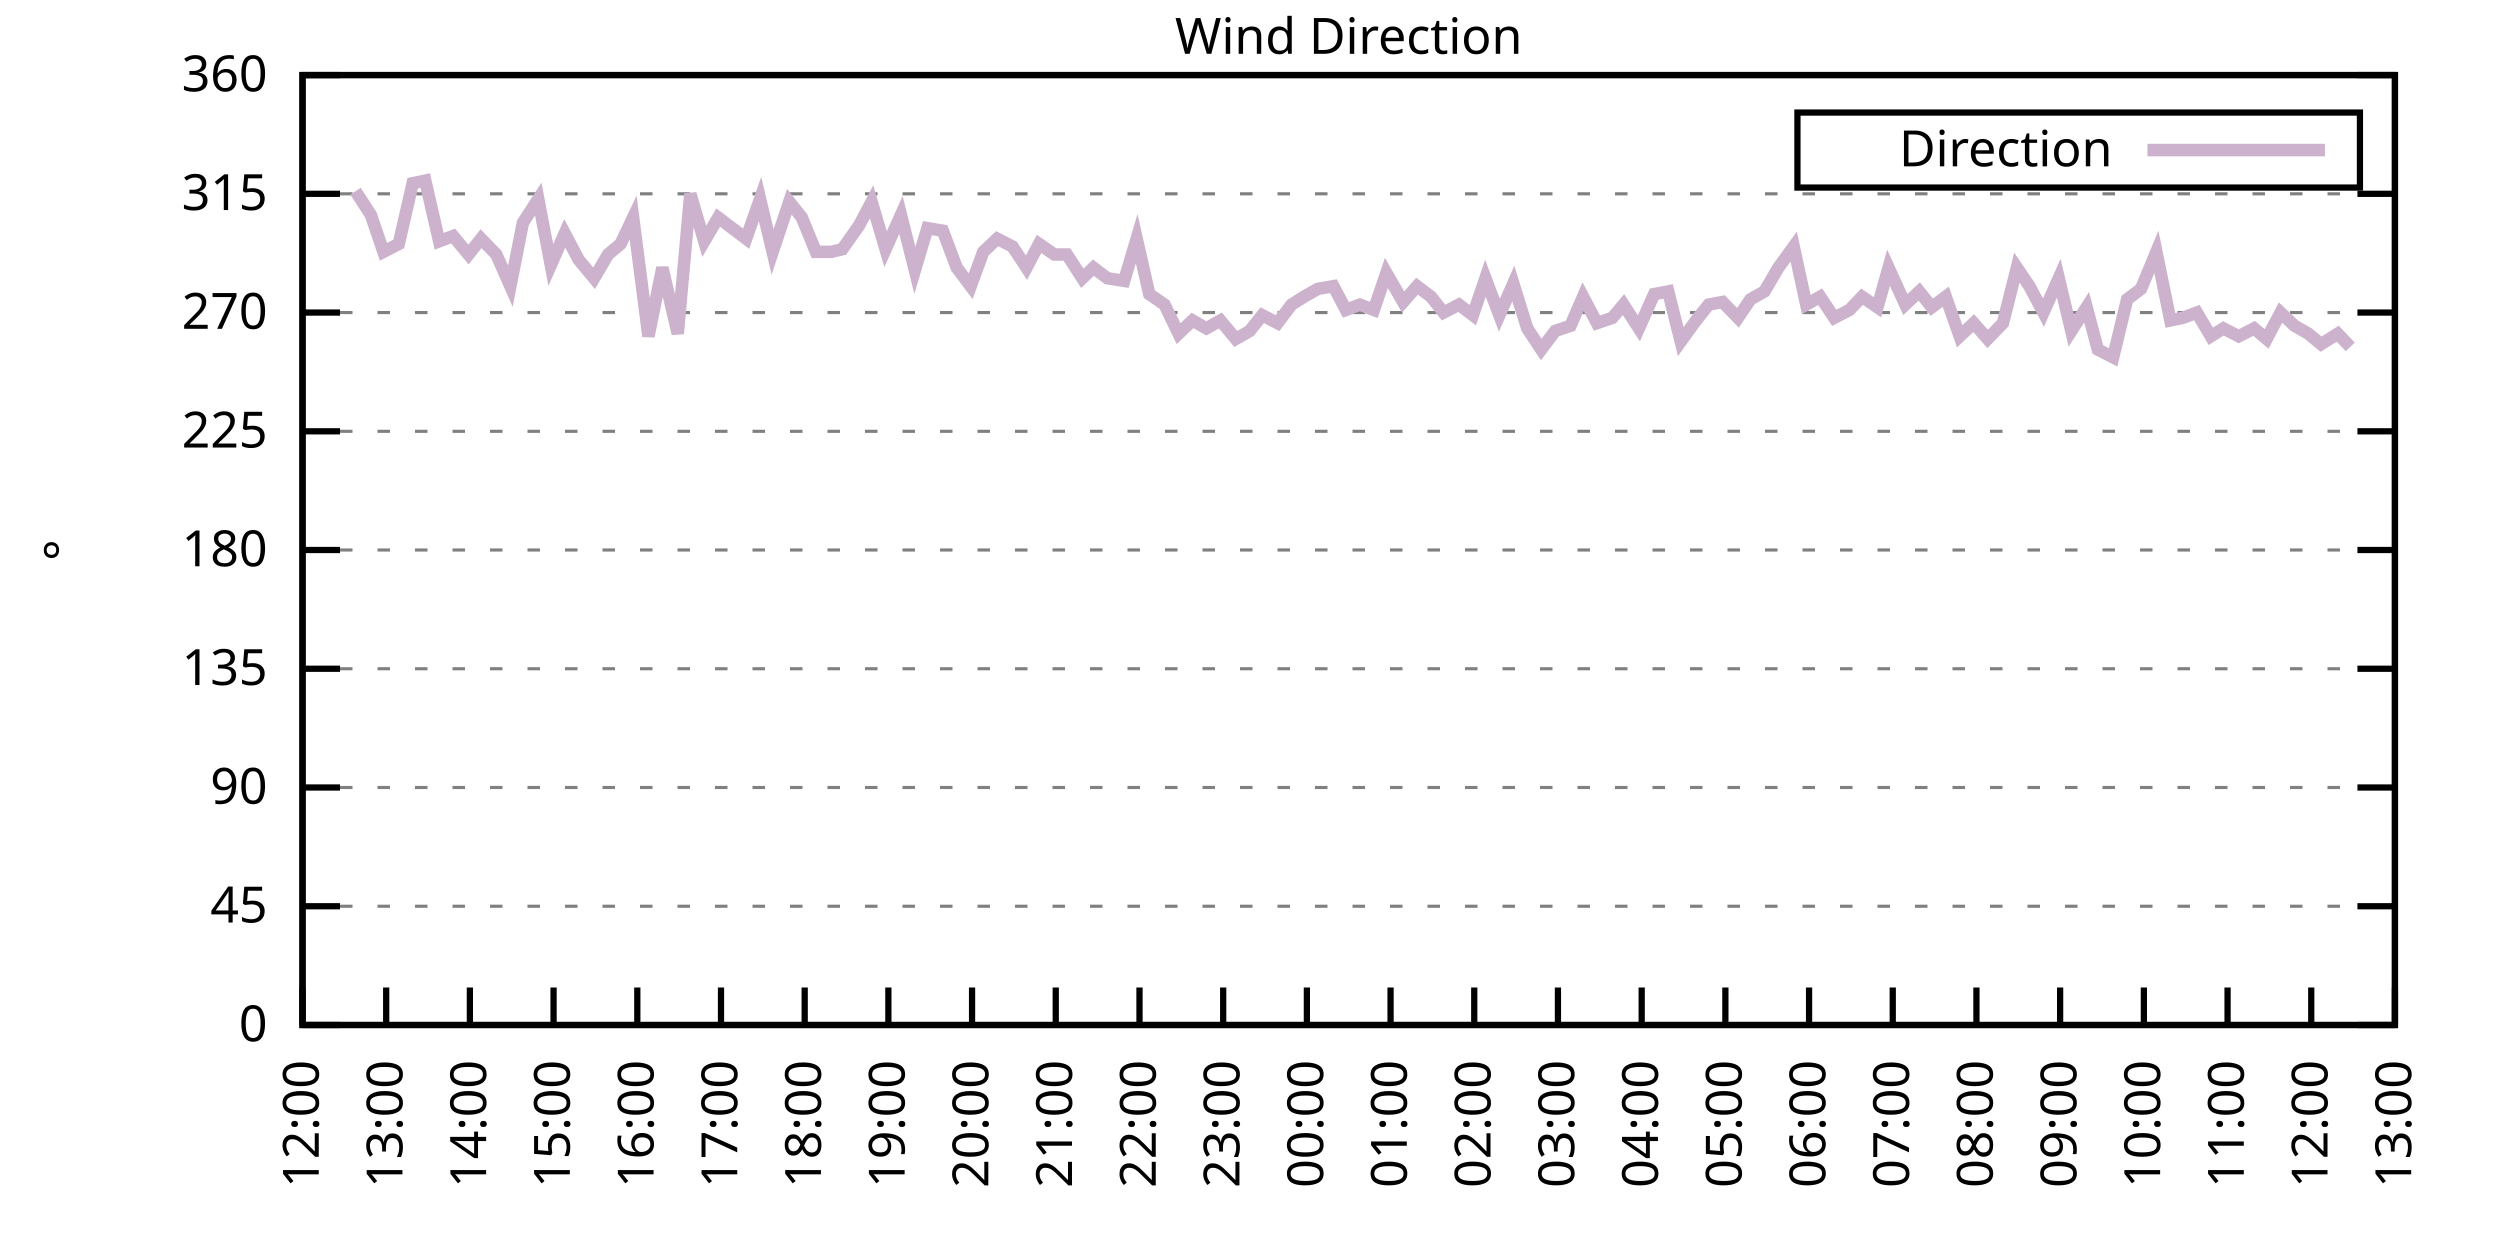
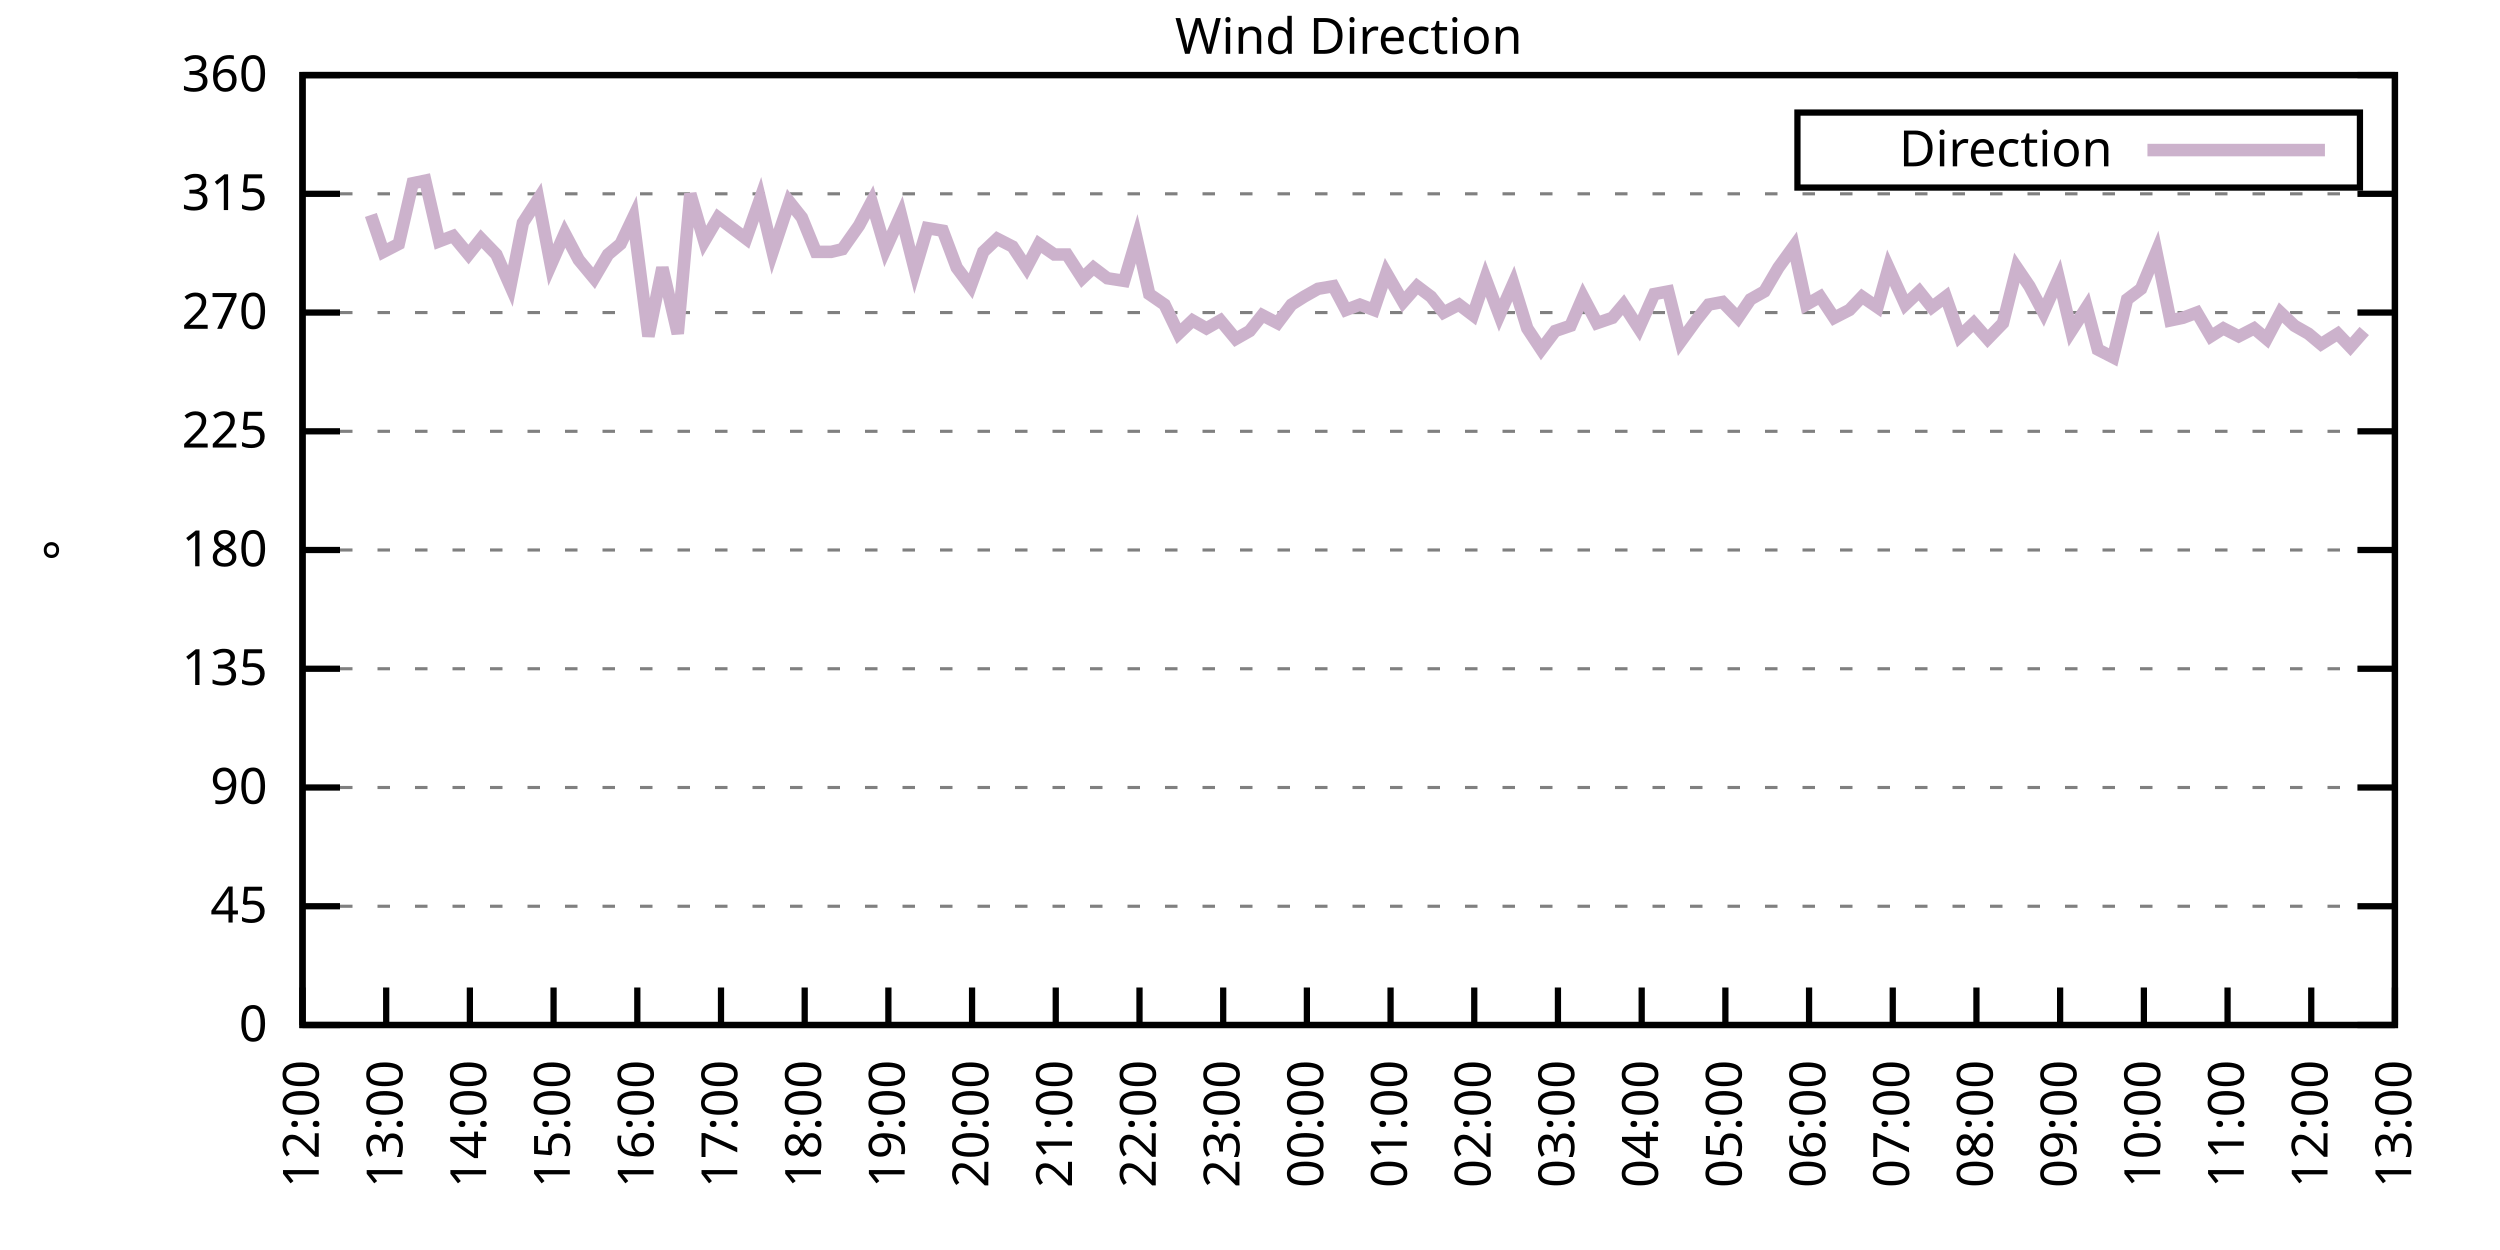
<svg xmlns="http://www.w3.org/2000/svg" xmlns:xlink="http://www.w3.org/1999/xlink" width="400" height="200" viewBox="0 0 400 200">
  <g id="gnuplot_canvas">
    <rect x="0" y="0" width="400" height="200" fill="none" />
    <defs>
      <circle id="gpDot" r="0.5" stroke-width="0.5" stroke="currentColor" />
      <path id="gpPt0" stroke-width="0.333" stroke="currentColor" d="M-1,0 h2 M0,-1 v2" />
      <path id="gpPt1" stroke-width="0.333" stroke="currentColor" d="M-1,-1 L1,1 M1,-1 L-1,1" />
      <path id="gpPt2" stroke-width="0.333" stroke="currentColor" d="M-1,0 L1,0 M0,-1 L0,1 M-1,-1 L1,1 M-1,1 L1,-1" />
      <rect id="gpPt3" stroke-width="0.333" stroke="currentColor" x="-1" y="-1" width="2" height="2" />
      <rect id="gpPt4" stroke-width="0.333" stroke="currentColor" fill="currentColor" x="-1" y="-1" width="2" height="2" />
      <circle id="gpPt5" stroke-width="0.333" stroke="currentColor" cx="0" cy="0" r="1" />
      <use xlink:href="#gpPt5" id="gpPt6" fill="currentColor" stroke="none" />
      <path id="gpPt7" stroke-width="0.333" stroke="currentColor" d="M0,-1.33 L-1.33,0.67 L1.33,0.67 z" />
      <use xlink:href="#gpPt7" id="gpPt8" fill="currentColor" stroke="none" />
      <use xlink:href="#gpPt7" id="gpPt9" stroke="currentColor" transform="rotate(180)" />
      <use xlink:href="#gpPt9" id="gpPt10" fill="currentColor" stroke="none" />
      <use xlink:href="#gpPt3" id="gpPt11" stroke="currentColor" transform="rotate(45)" />
      <use xlink:href="#gpPt11" id="gpPt12" fill="currentColor" stroke="none" />
      <path id="gpPt13" stroke-width="0.333" stroke="currentColor" d="M0,1.330 L1.265,0.411 L0.782,-1.067 L-0.782,-1.076 L-1.265,0.411 z" />
      <use xlink:href="#gpPt13" id="gpPt14" fill="currentColor" stroke="none" />
      <filter id="textbox" filterUnits="objectBoundingBox" x="0" y="0" height="1" width="1">
        <feFlood flood-color="white" flood-opacity="1" result="bgnd" />
        <feComposite in="SourceGraphic" in2="bgnd" operator="atop" />
      </filter>
      <filter id="greybox" filterUnits="objectBoundingBox" x="0" y="0" height="1" width="1">
        <feFlood flood-color="lightgrey" flood-opacity="1" result="grey" />
        <feComposite in="SourceGraphic" in2="grey" operator="atop" />
      </filter>
    </defs>
    <g fill="none" color="white" stroke="currentColor" stroke-width="1.00" stroke-linecap="butt" stroke-linejoin="miter">
</g>
    <g fill="none" color="black" stroke="currentColor" stroke-width="1.00" stroke-linecap="butt" stroke-linejoin="miter">
      <g stroke="none" shape-rendering="crispEdges">
        <polygon fill="rgb(255, 255, 255)" points="48.40,164.00 383.18,164.00 383.18,12.02 48.40,12.02 " />
      </g>
    </g>
    <g fill="none" color="black" stroke="currentColor" stroke-width="1.00" stroke-linecap="butt" stroke-linejoin="miter">
</g>
    <g fill="none" color="black" stroke="black" stroke-width="0.50" stroke-linecap="butt" stroke-linejoin="miter">
</g>
    <g fill="none" color="gray" stroke="currentColor" stroke-width="0.50" stroke-linecap="butt" stroke-linejoin="miter">
      <path stroke="gray" stroke-dasharray="2,4" class="gridline" d="M48.40,164.00 L383.19,164.00  " />
    </g>
    <g fill="none" color="gray" stroke="gray" stroke-width="1.00" stroke-linecap="butt" stroke-linejoin="miter">
</g>
    <g fill="none" color="black" stroke="currentColor" stroke-width="1.00" stroke-linecap="butt" stroke-linejoin="miter">
      <path stroke="black" d="M48.40,164.00 L54.40,164.00 M383.19,164.00 L377.19,164.00  " />
      <g transform="translate(42.80,166.60)" stroke="none" fill="black" font-family="Sans" font-size="8.00" text-anchor="end">
        <text>
          <tspan font-family="Sans"> 0</tspan>
        </text>
      </g>
    </g>
    <g fill="none" color="black" stroke="currentColor" stroke-width="1.00" stroke-linecap="butt" stroke-linejoin="miter">
</g>
    <g fill="none" color="black" stroke="black" stroke-width="0.50" stroke-linecap="butt" stroke-linejoin="miter">
</g>
    <g fill="none" color="gray" stroke="currentColor" stroke-width="0.50" stroke-linecap="butt" stroke-linejoin="miter">
      <path stroke="gray" stroke-dasharray="2,4" class="gridline" d="M48.40,145.00 L383.19,145.00  " />
    </g>
    <g fill="none" color="gray" stroke="gray" stroke-width="1.00" stroke-linecap="butt" stroke-linejoin="miter">
</g>
    <g fill="none" color="black" stroke="currentColor" stroke-width="1.00" stroke-linecap="butt" stroke-linejoin="miter">
      <path stroke="black" d="M48.40,145.00 L54.40,145.00 M383.19,145.00 L377.19,145.00  " />
      <g transform="translate(42.80,147.60)" stroke="none" fill="black" font-family="Sans" font-size="8.00" text-anchor="end">
        <text>
          <tspan font-family="Sans"> 45</tspan>
        </text>
      </g>
    </g>
    <g fill="none" color="black" stroke="currentColor" stroke-width="1.00" stroke-linecap="butt" stroke-linejoin="miter">
</g>
    <g fill="none" color="black" stroke="black" stroke-width="0.50" stroke-linecap="butt" stroke-linejoin="miter">
</g>
    <g fill="none" color="gray" stroke="currentColor" stroke-width="0.50" stroke-linecap="butt" stroke-linejoin="miter">
      <path stroke="gray" stroke-dasharray="2,4" class="gridline" d="M48.40,126.00 L383.19,126.00  " />
    </g>
    <g fill="none" color="gray" stroke="gray" stroke-width="1.00" stroke-linecap="butt" stroke-linejoin="miter">
</g>
    <g fill="none" color="black" stroke="currentColor" stroke-width="1.00" stroke-linecap="butt" stroke-linejoin="miter">
      <path stroke="black" d="M48.40,126.00 L54.40,126.00 M383.19,126.00 L377.19,126.00  " />
      <g transform="translate(42.80,128.60)" stroke="none" fill="black" font-family="Sans" font-size="8.00" text-anchor="end">
        <text>
          <tspan font-family="Sans"> 90</tspan>
        </text>
      </g>
    </g>
    <g fill="none" color="black" stroke="currentColor" stroke-width="1.00" stroke-linecap="butt" stroke-linejoin="miter">
</g>
    <g fill="none" color="black" stroke="black" stroke-width="0.50" stroke-linecap="butt" stroke-linejoin="miter">
</g>
    <g fill="none" color="gray" stroke="currentColor" stroke-width="0.50" stroke-linecap="butt" stroke-linejoin="miter">
      <path stroke="gray" stroke-dasharray="2,4" class="gridline" d="M48.40,107.00 L383.19,107.00  " />
    </g>
    <g fill="none" color="gray" stroke="gray" stroke-width="1.00" stroke-linecap="butt" stroke-linejoin="miter">
</g>
    <g fill="none" color="black" stroke="currentColor" stroke-width="1.00" stroke-linecap="butt" stroke-linejoin="miter">
      <path stroke="black" d="M48.40,107.00 L54.40,107.00 M383.19,107.00 L377.19,107.00  " />
      <g transform="translate(42.80,109.60)" stroke="none" fill="black" font-family="Sans" font-size="8.00" text-anchor="end">
        <text>
          <tspan font-family="Sans"> 135</tspan>
        </text>
      </g>
    </g>
    <g fill="none" color="black" stroke="currentColor" stroke-width="1.00" stroke-linecap="butt" stroke-linejoin="miter">
</g>
    <g fill="none" color="black" stroke="black" stroke-width="0.50" stroke-linecap="butt" stroke-linejoin="miter">
</g>
    <g fill="none" color="gray" stroke="currentColor" stroke-width="0.50" stroke-linecap="butt" stroke-linejoin="miter">
      <path stroke="gray" stroke-dasharray="2,4" class="gridline" d="M48.40,88.00 L383.19,88.00  " />
    </g>
    <g fill="none" color="gray" stroke="gray" stroke-width="1.00" stroke-linecap="butt" stroke-linejoin="miter">
</g>
    <g fill="none" color="black" stroke="currentColor" stroke-width="1.00" stroke-linecap="butt" stroke-linejoin="miter">
      <path stroke="black" d="M48.40,88.00 L54.40,88.00 M383.19,88.00 L377.19,88.00  " />
      <g transform="translate(42.80,90.60)" stroke="none" fill="black" font-family="Sans" font-size="8.00" text-anchor="end">
        <text>
          <tspan font-family="Sans"> 180</tspan>
        </text>
      </g>
    </g>
    <g fill="none" color="black" stroke="currentColor" stroke-width="1.00" stroke-linecap="butt" stroke-linejoin="miter">
</g>
    <g fill="none" color="black" stroke="black" stroke-width="0.50" stroke-linecap="butt" stroke-linejoin="miter">
</g>
    <g fill="none" color="gray" stroke="currentColor" stroke-width="0.50" stroke-linecap="butt" stroke-linejoin="miter">
      <path stroke="gray" stroke-dasharray="2,4" class="gridline" d="M48.40,69.01 L383.19,69.01  " />
    </g>
    <g fill="none" color="gray" stroke="gray" stroke-width="1.00" stroke-linecap="butt" stroke-linejoin="miter">
</g>
    <g fill="none" color="black" stroke="currentColor" stroke-width="1.00" stroke-linecap="butt" stroke-linejoin="miter">
      <path stroke="black" d="M48.40,69.01 L54.40,69.01 M383.19,69.01 L377.19,69.01  " />
      <g transform="translate(42.80,71.61)" stroke="none" fill="black" font-family="Sans" font-size="8.00" text-anchor="end">
        <text>
          <tspan font-family="Sans"> 225</tspan>
        </text>
      </g>
    </g>
    <g fill="none" color="black" stroke="currentColor" stroke-width="1.00" stroke-linecap="butt" stroke-linejoin="miter">
</g>
    <g fill="none" color="black" stroke="black" stroke-width="0.50" stroke-linecap="butt" stroke-linejoin="miter">
</g>
    <g fill="none" color="gray" stroke="currentColor" stroke-width="0.50" stroke-linecap="butt" stroke-linejoin="miter">
      <path stroke="gray" stroke-dasharray="2,4" class="gridline" d="M48.40,50.01 L383.19,50.01  " />
    </g>
    <g fill="none" color="gray" stroke="gray" stroke-width="1.00" stroke-linecap="butt" stroke-linejoin="miter">
</g>
    <g fill="none" color="black" stroke="currentColor" stroke-width="1.00" stroke-linecap="butt" stroke-linejoin="miter">
      <path stroke="black" d="M48.40,50.01 L54.40,50.01 M383.19,50.01 L377.19,50.01  " />
      <g transform="translate(42.80,52.61)" stroke="none" fill="black" font-family="Sans" font-size="8.00" text-anchor="end">
        <text>
          <tspan font-family="Sans"> 270</tspan>
        </text>
      </g>
    </g>
    <g fill="none" color="black" stroke="currentColor" stroke-width="1.00" stroke-linecap="butt" stroke-linejoin="miter">
</g>
    <g fill="none" color="black" stroke="black" stroke-width="0.50" stroke-linecap="butt" stroke-linejoin="miter">
</g>
    <g fill="none" color="gray" stroke="currentColor" stroke-width="0.50" stroke-linecap="butt" stroke-linejoin="miter">
      <path stroke="gray" stroke-dasharray="2,4" class="gridline" d="M48.40,31.01 L383.19,31.01  " />
    </g>
    <g fill="none" color="gray" stroke="gray" stroke-width="1.00" stroke-linecap="butt" stroke-linejoin="miter">
</g>
    <g fill="none" color="black" stroke="currentColor" stroke-width="1.00" stroke-linecap="butt" stroke-linejoin="miter">
      <path stroke="black" d="M48.40,31.01 L54.40,31.01 M383.19,31.01 L377.19,31.01  " />
      <g transform="translate(42.80,33.61)" stroke="none" fill="black" font-family="Sans" font-size="8.00" text-anchor="end">
        <text>
          <tspan font-family="Sans"> 315</tspan>
        </text>
      </g>
    </g>
    <g fill="none" color="black" stroke="currentColor" stroke-width="1.00" stroke-linecap="butt" stroke-linejoin="miter">
</g>
    <g fill="none" color="black" stroke="black" stroke-width="0.50" stroke-linecap="butt" stroke-linejoin="miter">
</g>
    <g fill="none" color="gray" stroke="currentColor" stroke-width="0.50" stroke-linecap="butt" stroke-linejoin="miter">
      <path stroke="gray" stroke-dasharray="2,4" class="gridline" d="M48.40,12.01 L383.19,12.01  " />
    </g>
    <g fill="none" color="gray" stroke="gray" stroke-width="1.00" stroke-linecap="butt" stroke-linejoin="miter">
</g>
    <g fill="none" color="black" stroke="currentColor" stroke-width="1.00" stroke-linecap="butt" stroke-linejoin="miter">
      <path stroke="black" d="M48.40,12.01 L54.40,12.01 M383.19,12.01 L377.19,12.01  " />
      <g transform="translate(42.80,14.61)" stroke="none" fill="black" font-family="Sans" font-size="8.00" text-anchor="end">
        <text>
          <tspan font-family="Sans"> 360</tspan>
        </text>
      </g>
    </g>
    <g fill="none" color="black" stroke="currentColor" stroke-width="1.00" stroke-linecap="butt" stroke-linejoin="miter">
      <path stroke="black" d="M48.40,164.00 L48.40,158.00  " />
      <g transform="translate(51.00,169.60) rotate(270.00)" stroke="none" fill="black" font-family="Sans" font-size="8.00" text-anchor="end">
        <text>
          <tspan font-family="Sans">12:00</tspan>
        </text>
      </g>
    </g>
    <g fill="none" color="black" stroke="currentColor" stroke-width="1.00" stroke-linecap="butt" stroke-linejoin="miter">
      <path stroke="black" d="M61.79,164.00 L61.79,158.00  " />
      <g transform="translate(64.39,169.60) rotate(270.00)" stroke="none" fill="black" font-family="Sans" font-size="8.00" text-anchor="end">
        <text>
          <tspan font-family="Sans">13:00</tspan>
        </text>
      </g>
    </g>
    <g fill="none" color="black" stroke="currentColor" stroke-width="1.00" stroke-linecap="butt" stroke-linejoin="miter">
      <path stroke="black" d="M75.18,164.00 L75.18,158.00  " />
      <g transform="translate(77.78,169.60) rotate(270.00)" stroke="none" fill="black" font-family="Sans" font-size="8.00" text-anchor="end">
        <text>
          <tspan font-family="Sans">14:00</tspan>
        </text>
      </g>
    </g>
    <g fill="none" color="black" stroke="currentColor" stroke-width="1.00" stroke-linecap="butt" stroke-linejoin="miter">
      <path stroke="black" d="M88.57,164.00 L88.57,158.00  " />
      <g transform="translate(91.17,169.60) rotate(270.00)" stroke="none" fill="black" font-family="Sans" font-size="8.00" text-anchor="end">
        <text>
          <tspan font-family="Sans">15:00</tspan>
        </text>
      </g>
    </g>
    <g fill="none" color="black" stroke="currentColor" stroke-width="1.00" stroke-linecap="butt" stroke-linejoin="miter">
      <path stroke="black" d="M101.97,164.00 L101.97,158.00  " />
      <g transform="translate(104.57,169.60) rotate(270.00)" stroke="none" fill="black" font-family="Sans" font-size="8.00" text-anchor="end">
        <text>
          <tspan font-family="Sans">16:00</tspan>
        </text>
      </g>
    </g>
    <g fill="none" color="black" stroke="currentColor" stroke-width="1.00" stroke-linecap="butt" stroke-linejoin="miter">
      <path stroke="black" d="M115.36,164.00 L115.36,158.00  " />
      <g transform="translate(117.96,169.60) rotate(270.00)" stroke="none" fill="black" font-family="Sans" font-size="8.00" text-anchor="end">
        <text>
          <tspan font-family="Sans">17:00</tspan>
        </text>
      </g>
    </g>
    <g fill="none" color="black" stroke="currentColor" stroke-width="1.00" stroke-linecap="butt" stroke-linejoin="miter">
      <path stroke="black" d="M128.75,164.00 L128.75,158.00  " />
      <g transform="translate(131.35,169.60) rotate(270.00)" stroke="none" fill="black" font-family="Sans" font-size="8.00" text-anchor="end">
        <text>
          <tspan font-family="Sans">18:00</tspan>
        </text>
      </g>
    </g>
    <g fill="none" color="black" stroke="currentColor" stroke-width="1.00" stroke-linecap="butt" stroke-linejoin="miter">
      <path stroke="black" d="M142.14,164.00 L142.14,158.00  " />
      <g transform="translate(144.74,169.60) rotate(270.00)" stroke="none" fill="black" font-family="Sans" font-size="8.00" text-anchor="end">
        <text>
          <tspan font-family="Sans">19:00</tspan>
        </text>
      </g>
    </g>
    <g fill="none" color="black" stroke="currentColor" stroke-width="1.00" stroke-linecap="butt" stroke-linejoin="miter">
      <path stroke="black" d="M155.53,164.00 L155.53,158.00  " />
      <g transform="translate(158.13,169.60) rotate(270.00)" stroke="none" fill="black" font-family="Sans" font-size="8.00" text-anchor="end">
        <text>
          <tspan font-family="Sans">20:00</tspan>
        </text>
      </g>
    </g>
    <g fill="none" color="black" stroke="currentColor" stroke-width="1.00" stroke-linecap="butt" stroke-linejoin="miter">
      <path stroke="black" d="M168.92,164.00 L168.92,158.00  " />
      <g transform="translate(171.52,169.60) rotate(270.00)" stroke="none" fill="black" font-family="Sans" font-size="8.00" text-anchor="end">
        <text>
          <tspan font-family="Sans">21:00</tspan>
        </text>
      </g>
    </g>
    <g fill="none" color="black" stroke="currentColor" stroke-width="1.00" stroke-linecap="butt" stroke-linejoin="miter">
      <path stroke="black" d="M182.32,164.00 L182.32,158.00  " />
      <g transform="translate(184.92,169.60) rotate(270.00)" stroke="none" fill="black" font-family="Sans" font-size="8.00" text-anchor="end">
        <text>
          <tspan font-family="Sans">22:00</tspan>
        </text>
      </g>
    </g>
    <g fill="none" color="black" stroke="currentColor" stroke-width="1.00" stroke-linecap="butt" stroke-linejoin="miter">
      <path stroke="black" d="M195.71,164.00 L195.71,158.00  " />
      <g transform="translate(198.31,169.60) rotate(270.00)" stroke="none" fill="black" font-family="Sans" font-size="8.00" text-anchor="end">
        <text>
          <tspan font-family="Sans">23:00</tspan>
        </text>
      </g>
    </g>
    <g fill="none" color="black" stroke="currentColor" stroke-width="1.00" stroke-linecap="butt" stroke-linejoin="miter">
      <path stroke="black" d="M209.10,164.00 L209.10,158.00  " />
      <g transform="translate(211.70,169.60) rotate(270.00)" stroke="none" fill="black" font-family="Sans" font-size="8.00" text-anchor="end">
        <text>
          <tspan font-family="Sans">00:00</tspan>
        </text>
      </g>
    </g>
    <g fill="none" color="black" stroke="currentColor" stroke-width="1.00" stroke-linecap="butt" stroke-linejoin="miter">
      <path stroke="black" d="M222.49,164.00 L222.49,158.00  " />
      <g transform="translate(225.09,169.60) rotate(270.00)" stroke="none" fill="black" font-family="Sans" font-size="8.00" text-anchor="end">
        <text>
          <tspan font-family="Sans">01:00</tspan>
        </text>
      </g>
    </g>
    <g fill="none" color="black" stroke="currentColor" stroke-width="1.00" stroke-linecap="butt" stroke-linejoin="miter">
      <path stroke="black" d="M235.88,164.00 L235.88,158.00  " />
      <g transform="translate(238.48,169.60) rotate(270.00)" stroke="none" fill="black" font-family="Sans" font-size="8.00" text-anchor="end">
        <text>
          <tspan font-family="Sans">02:00</tspan>
        </text>
      </g>
    </g>
    <g fill="none" color="black" stroke="currentColor" stroke-width="1.00" stroke-linecap="butt" stroke-linejoin="miter">
      <path stroke="black" d="M249.27,164.00 L249.27,158.00  " />
      <g transform="translate(251.87,169.60) rotate(270.00)" stroke="none" fill="black" font-family="Sans" font-size="8.00" text-anchor="end">
        <text>
          <tspan font-family="Sans">03:00</tspan>
        </text>
      </g>
    </g>
    <g fill="none" color="black" stroke="currentColor" stroke-width="1.00" stroke-linecap="butt" stroke-linejoin="miter">
      <path stroke="black" d="M262.67,164.00 L262.67,158.00  " />
      <g transform="translate(265.27,169.60) rotate(270.00)" stroke="none" fill="black" font-family="Sans" font-size="8.00" text-anchor="end">
        <text>
          <tspan font-family="Sans">04:00</tspan>
        </text>
      </g>
    </g>
    <g fill="none" color="black" stroke="currentColor" stroke-width="1.00" stroke-linecap="butt" stroke-linejoin="miter">
      <path stroke="black" d="M276.06,164.00 L276.06,158.00  " />
      <g transform="translate(278.66,169.60) rotate(270.00)" stroke="none" fill="black" font-family="Sans" font-size="8.00" text-anchor="end">
        <text>
          <tspan font-family="Sans">05:00</tspan>
        </text>
      </g>
    </g>
    <g fill="none" color="black" stroke="currentColor" stroke-width="1.00" stroke-linecap="butt" stroke-linejoin="miter">
      <path stroke="black" d="M289.45,164.00 L289.45,158.00  " />
      <g transform="translate(292.05,169.60) rotate(270.00)" stroke="none" fill="black" font-family="Sans" font-size="8.00" text-anchor="end">
        <text>
          <tspan font-family="Sans">06:00</tspan>
        </text>
      </g>
    </g>
    <g fill="none" color="black" stroke="currentColor" stroke-width="1.00" stroke-linecap="butt" stroke-linejoin="miter">
      <path stroke="black" d="M302.84,164.00 L302.84,158.00  " />
      <g transform="translate(305.44,169.60) rotate(270.00)" stroke="none" fill="black" font-family="Sans" font-size="8.00" text-anchor="end">
        <text>
          <tspan font-family="Sans">07:00</tspan>
        </text>
      </g>
    </g>
    <g fill="none" color="black" stroke="currentColor" stroke-width="1.00" stroke-linecap="butt" stroke-linejoin="miter">
      <path stroke="black" d="M316.23,164.00 L316.23,158.00  " />
      <g transform="translate(318.83,169.60) rotate(270.00)" stroke="none" fill="black" font-family="Sans" font-size="8.00" text-anchor="end">
        <text>
          <tspan font-family="Sans">08:00</tspan>
        </text>
      </g>
    </g>
    <g fill="none" color="black" stroke="currentColor" stroke-width="1.00" stroke-linecap="butt" stroke-linejoin="miter">
      <path stroke="black" d="M329.62,164.00 L329.62,158.00  " />
      <g transform="translate(332.22,169.60) rotate(270.00)" stroke="none" fill="black" font-family="Sans" font-size="8.00" text-anchor="end">
        <text>
          <tspan font-family="Sans">09:00</tspan>
        </text>
      </g>
    </g>
    <g fill="none" color="black" stroke="currentColor" stroke-width="1.00" stroke-linecap="butt" stroke-linejoin="miter">
      <path stroke="black" d="M343.02,164.00 L343.02,158.00  " />
      <g transform="translate(345.62,169.60) rotate(270.00)" stroke="none" fill="black" font-family="Sans" font-size="8.00" text-anchor="end">
        <text>
          <tspan font-family="Sans">10:00</tspan>
        </text>
      </g>
    </g>
    <g fill="none" color="black" stroke="currentColor" stroke-width="1.00" stroke-linecap="butt" stroke-linejoin="miter">
      <path stroke="black" d="M356.41,164.00 L356.41,158.00  " />
      <g transform="translate(359.01,169.60) rotate(270.00)" stroke="none" fill="black" font-family="Sans" font-size="8.00" text-anchor="end">
        <text>
          <tspan font-family="Sans">11:00</tspan>
        </text>
      </g>
    </g>
    <g fill="none" color="black" stroke="currentColor" stroke-width="1.00" stroke-linecap="butt" stroke-linejoin="miter">
      <path stroke="black" d="M369.80,164.00 L369.80,158.00  " />
      <g transform="translate(372.40,169.60) rotate(270.00)" stroke="none" fill="black" font-family="Sans" font-size="8.00" text-anchor="end">
        <text>
          <tspan font-family="Sans">12:00</tspan>
        </text>
      </g>
    </g>
    <g fill="none" color="black" stroke="currentColor" stroke-width="1.00" stroke-linecap="butt" stroke-linejoin="miter">
      <path stroke="black" d="M383.19,164.00 L383.19,158.00  " />
      <g transform="translate(385.79,169.60) rotate(270.00)" stroke="none" fill="black" font-family="Sans" font-size="8.00" text-anchor="end">
        <text>
          <tspan font-family="Sans">13:00</tspan>
        </text>
      </g>
    </g>
    <g fill="none" color="black" stroke="currentColor" stroke-width="1.00" stroke-linecap="butt" stroke-linejoin="miter">
</g>
    <g fill="none" color="black" stroke="currentColor" stroke-width="1.00" stroke-linecap="butt" stroke-linejoin="miter">
      <path stroke="black" d="M48.40,12.01 L48.40,164.00 L383.19,164.00 L383.19,12.01 L48.40,12.01 Z  " />
    </g>
    <g fill="none" color="black" stroke="currentColor" stroke-width="1.00" stroke-linecap="butt" stroke-linejoin="miter">
</g>
    <g fill="none" color="black" stroke="currentColor" stroke-width="1.00" stroke-linecap="butt" stroke-linejoin="miter">
      <path stroke="black" d="M287.59,30.01 L287.59,18.01 L377.59,18.01 L377.59,30.01 L287.59,30.01 Z  " />
    </g>
    <g id="Wind_direction_plot_1">
      <g fill="none" color="white" stroke="black" stroke-width="2.00" stroke-linecap="butt" stroke-linejoin="miter">
</g>
      <g fill="none" color="black" stroke="currentColor" stroke-width="2.00" stroke-linecap="butt" stroke-linejoin="miter">
        <g transform="translate(337.99,26.61)" stroke="none" fill="black" font-family="Sans" font-size="8.00" text-anchor="end">
          <text>
            <tspan font-family="Sans">Direction</tspan>
          </text>
        </g>
      </g>
      <g fill="none" color="black" stroke="currentColor" stroke-width="2.00" stroke-linecap="butt" stroke-linejoin="miter">
-         <path stroke="rgb(204, 178, 204)" d="M343.59,24.01 L371.99,24.01 M56.88,30.59 L59.34,34.39 L61.35,40.30 L63.80,39.03 L66.03,29.32 L68.04,28.90   L70.27,38.61 L72.50,37.76 L74.96,40.72 L76.97,38.19 L79.42,40.72 L81.66,45.79 L83.66,35.65 L86.12,31.85   L88.13,42.41 L90.36,37.34 L92.59,41.56 L95.05,44.52 L97.28,40.72 L99.29,39.03 L101.30,34.81 L103.75,53.81   L105.98,42.83 L108.44,53.39 L110.45,31.01 L112.68,38.61 L114.91,34.81 L117.14,36.50 L119.38,38.19 L121.61,31.85   L123.62,40.30 L126.29,32.28 L128.30,34.81 L130.54,40.30 L132.99,40.30 L134.78,39.87 L137.45,36.08 L139.46,32.28   L141.69,39.87 L144.15,34.39 L146.38,43.25 L148.39,36.50 L150.85,36.92 L153.08,42.83 L155.31,45.79 L157.32,40.30   L159.55,38.19 L162.01,39.45 L164.24,42.83 L166.25,39.03 L168.70,40.72 L170.71,40.72 L173.17,44.52 L174.95,42.83   L177.18,44.52 L179.86,44.94 L181.87,38.19 L183.88,47.05 L186.33,48.74 L188.57,53.39 L190.80,51.27 L193.03,52.54   L195.26,51.27 L197.72,54.23 L199.95,52.96 L201.96,50.43 L204.41,51.70 L206.64,48.74 L208.65,47.47 L210.88,46.21   L213.34,45.79 L215.35,49.59 L217.58,48.74 L219.81,49.59 L221.82,43.67 L224.50,48.32 L226.73,45.79 L228.96,47.47   L230.97,50.01 L233.43,48.74 L235.66,50.43 L237.67,44.52 L239.90,50.43 L242.13,45.36 L244.36,52.54 L246.60,55.92   L248.83,52.96 L251.28,52.12 L253.29,47.47 L255.52,51.70 L257.98,50.85 L259.76,48.74 L262.22,52.54 L264.67,47.05   L266.91,46.63 L268.92,54.65 L271.37,51.27 L273.38,48.74 L275.61,48.32 L278.07,50.85 L280.07,47.90 L282.31,46.63   L284.54,42.83 L286.99,39.45 L289.00,48.74 L291.23,47.47 L293.47,50.85 L295.92,49.59 L297.93,47.47 L300.39,49.16   L302.17,42.83 L304.85,48.74 L307.08,46.63 L309.09,49.16 L311.32,47.47 L313.55,53.81 L315.79,51.70 L318.02,54.23   L320.47,51.70 L322.70,42.83 L324.71,45.79 L326.95,50.01 L329.40,44.52 L331.41,52.96 L333.86,49.16 L335.65,55.92   L338.10,57.18 L340.34,47.90 L342.57,46.21 L345.02,40.30 L347.26,51.27 L349.26,50.85 L351.50,50.01 L353.73,53.81   L355.74,52.54 L358.19,53.81 L360.65,52.54 L362.66,54.23 L364.89,50.01 L367.12,52.12 L369.35,53.39 L371.36,55.07   L374.04,53.39 L376.05,55.50  " />
+         <path stroke="rgb(204, 178, 204)" d="M343.59,24.01 L371.99,24.01 M59.34,34.39 L61.35,40.30 L63.80,39.03 L66.03,29.32 L68.04,28.90 L70.27,38.61   L72.50,37.76 L74.96,40.72 L76.97,38.19 L79.42,40.72 L81.66,45.79 L83.66,35.65 L86.12,31.85 L88.13,42.41   L90.36,37.34 L92.59,41.56 L95.05,44.52 L97.28,40.72 L99.29,39.03 L101.30,34.81 L103.75,53.81 L105.98,42.83   L108.44,53.39 L110.45,31.01 L112.68,38.61 L114.91,34.81 L117.14,36.50 L119.38,38.19 L121.61,31.85 L123.62,40.30   L126.29,32.28 L128.30,34.81 L130.54,40.30 L132.99,40.30 L134.78,39.87 L137.45,36.08 L139.46,32.28 L141.69,39.87   L144.15,34.39 L146.38,43.25 L148.39,36.50 L150.85,36.92 L153.08,42.83 L155.31,45.79 L157.32,40.30 L159.55,38.19   L162.01,39.45 L164.24,42.83 L166.25,39.03 L168.70,40.72 L170.71,40.72 L173.17,44.52 L174.95,42.83 L177.18,44.52   L179.86,44.94 L181.87,38.19 L183.88,47.05 L186.33,48.74 L188.57,53.39 L190.80,51.27 L193.03,52.54 L195.26,51.27   L197.72,54.23 L199.95,52.96 L201.96,50.43 L204.41,51.70 L206.64,48.74 L208.65,47.47 L210.88,46.21 L213.34,45.79   L215.35,49.59 L217.58,48.74 L219.81,49.59 L221.82,43.67 L224.50,48.32 L226.73,45.79 L228.96,47.47 L230.97,50.01   L233.43,48.74 L235.66,50.43 L237.67,44.52 L239.90,50.43 L242.13,45.36 L244.36,52.54 L246.60,55.92 L248.83,52.96   L251.28,52.12 L253.29,47.47 L255.52,51.70 L257.98,50.85 L259.76,48.74 L262.22,52.54 L264.67,47.05 L266.91,46.63   L268.92,54.65 L271.37,51.27 L273.38,48.74 L275.61,48.32 L278.07,50.85 L280.07,47.90 L282.31,46.63 L284.54,42.83   L286.99,39.45 L289.00,48.74 L291.23,47.47 L293.47,50.85 L295.92,49.59 L297.93,47.47 L300.39,49.16 L302.17,42.83   L304.85,48.74 L307.08,46.63 L309.09,49.16 L311.32,47.47 L313.55,53.81 L315.79,51.70 L318.02,54.23 L320.47,51.70   L322.70,42.83 L324.71,45.79 L326.95,50.01 L329.40,44.52 L331.41,52.96 L333.86,49.16 L335.65,55.92 L338.10,57.18   L340.34,47.90 L342.57,46.21 L345.02,40.30 L347.26,51.27 L349.26,50.85 L351.50,50.01 L353.73,53.81 L355.74,52.54   L358.19,53.81 L360.65,52.54 L362.66,54.23 L364.89,50.01 L367.12,52.12 L369.35,53.39 L371.36,55.07 L374.04,53.39   L376.05,55.50 L378.28,52.96  " />
      </g>
    </g>
    <g fill="none" color="black" stroke="currentColor" stroke-width="2.00" stroke-linecap="butt" stroke-linejoin="miter">
</g>
    <g fill="none" color="black" stroke="black" stroke-width="1.00" stroke-linecap="butt" stroke-linejoin="miter">
</g>
    <g fill="none" color="black" stroke="currentColor" stroke-width="1.00" stroke-linecap="butt" stroke-linejoin="miter">
      <path stroke="black" d="M48.40,12.01 L48.40,164.00 L383.19,164.00 L383.19,12.01 L48.40,12.01 Z  " />
      <g transform="translate(12.80,88.01) rotate(270.00)" stroke="none" fill="black" font-family="Sans" font-size="8.00" text-anchor="middle">
        <text>
          <tspan font-family="Sans">°</tspan>
        </text>
      </g>
    </g>
    <g fill="none" color="black" stroke="currentColor" stroke-width="1.00" stroke-linecap="butt" stroke-linejoin="miter">
</g>
    <g fill="none" color="black" stroke="currentColor" stroke-width="1.00" stroke-linecap="butt" stroke-linejoin="miter">
      <g transform="translate(215.79,8.61)" stroke="none" fill="black" font-family="Sans" font-size="8.00" text-anchor="middle">
        <text>
          <tspan font-family="Sans">Wind Direction</tspan>
        </text>
      </g>
    </g>
    <g fill="none" color="black" stroke="currentColor" stroke-width="1.00" stroke-linecap="butt" stroke-linejoin="miter">
</g>
  </g>
</svg>
